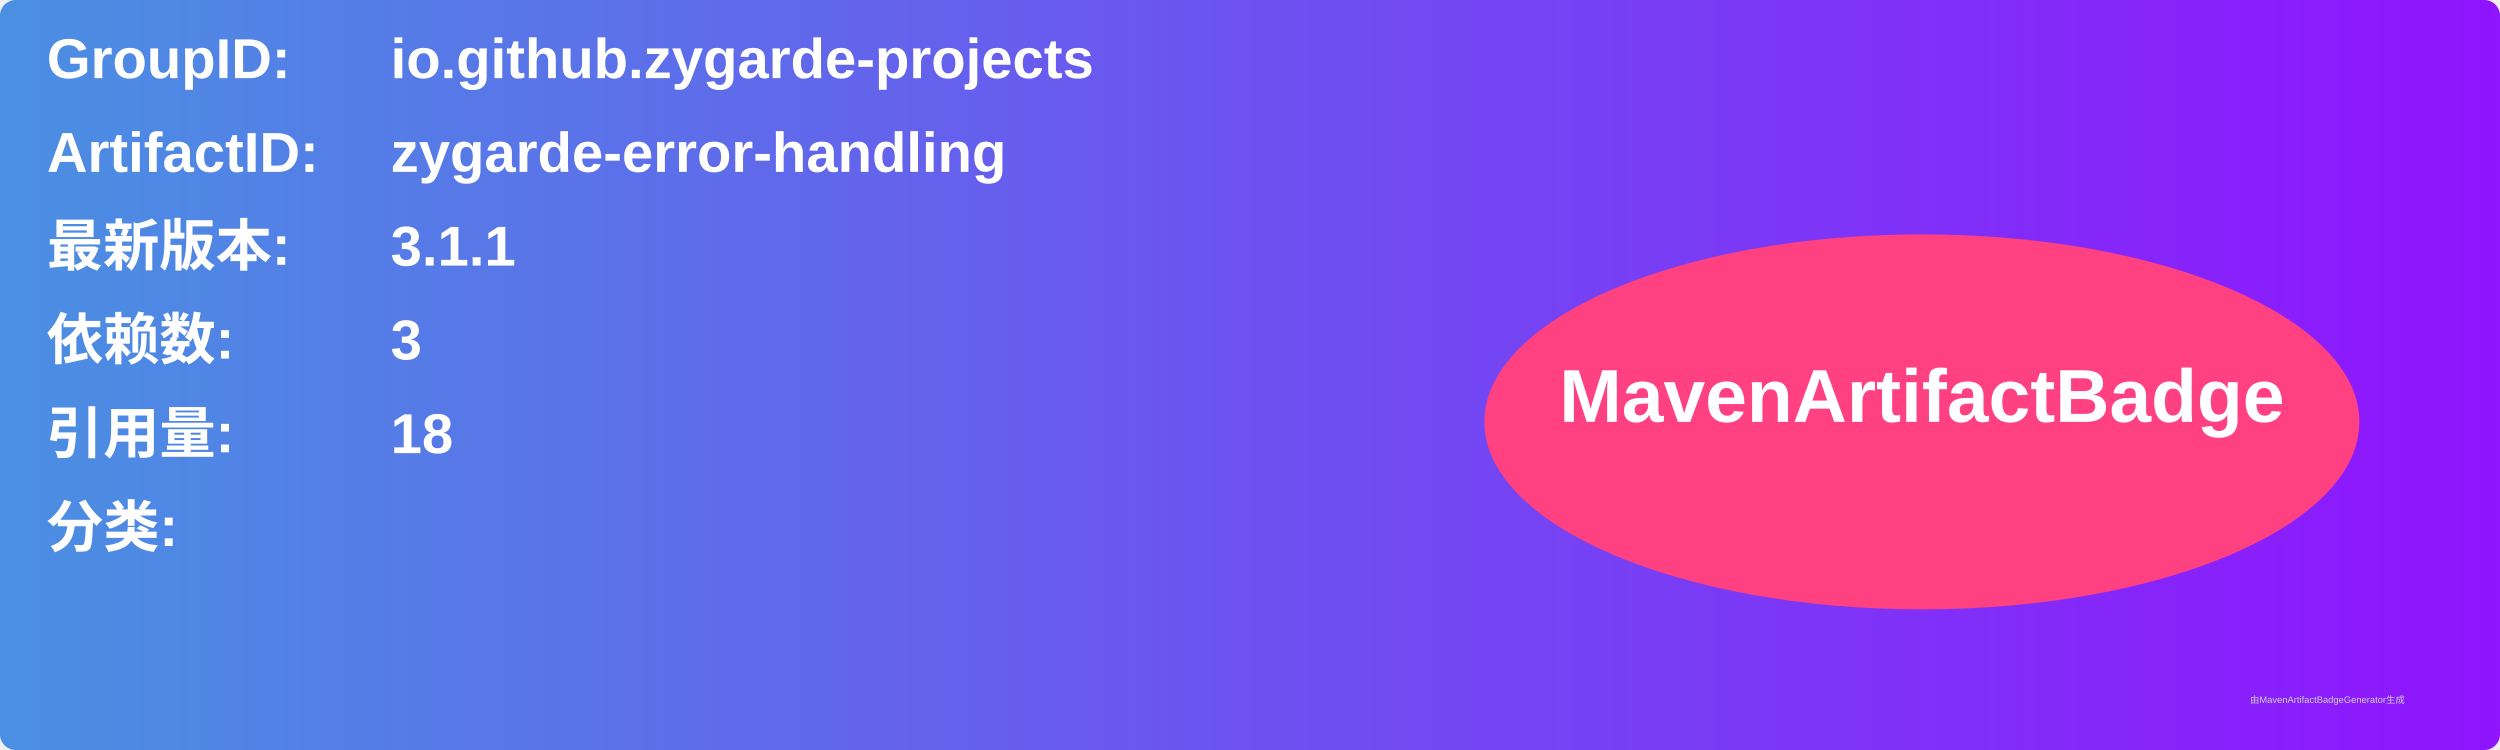
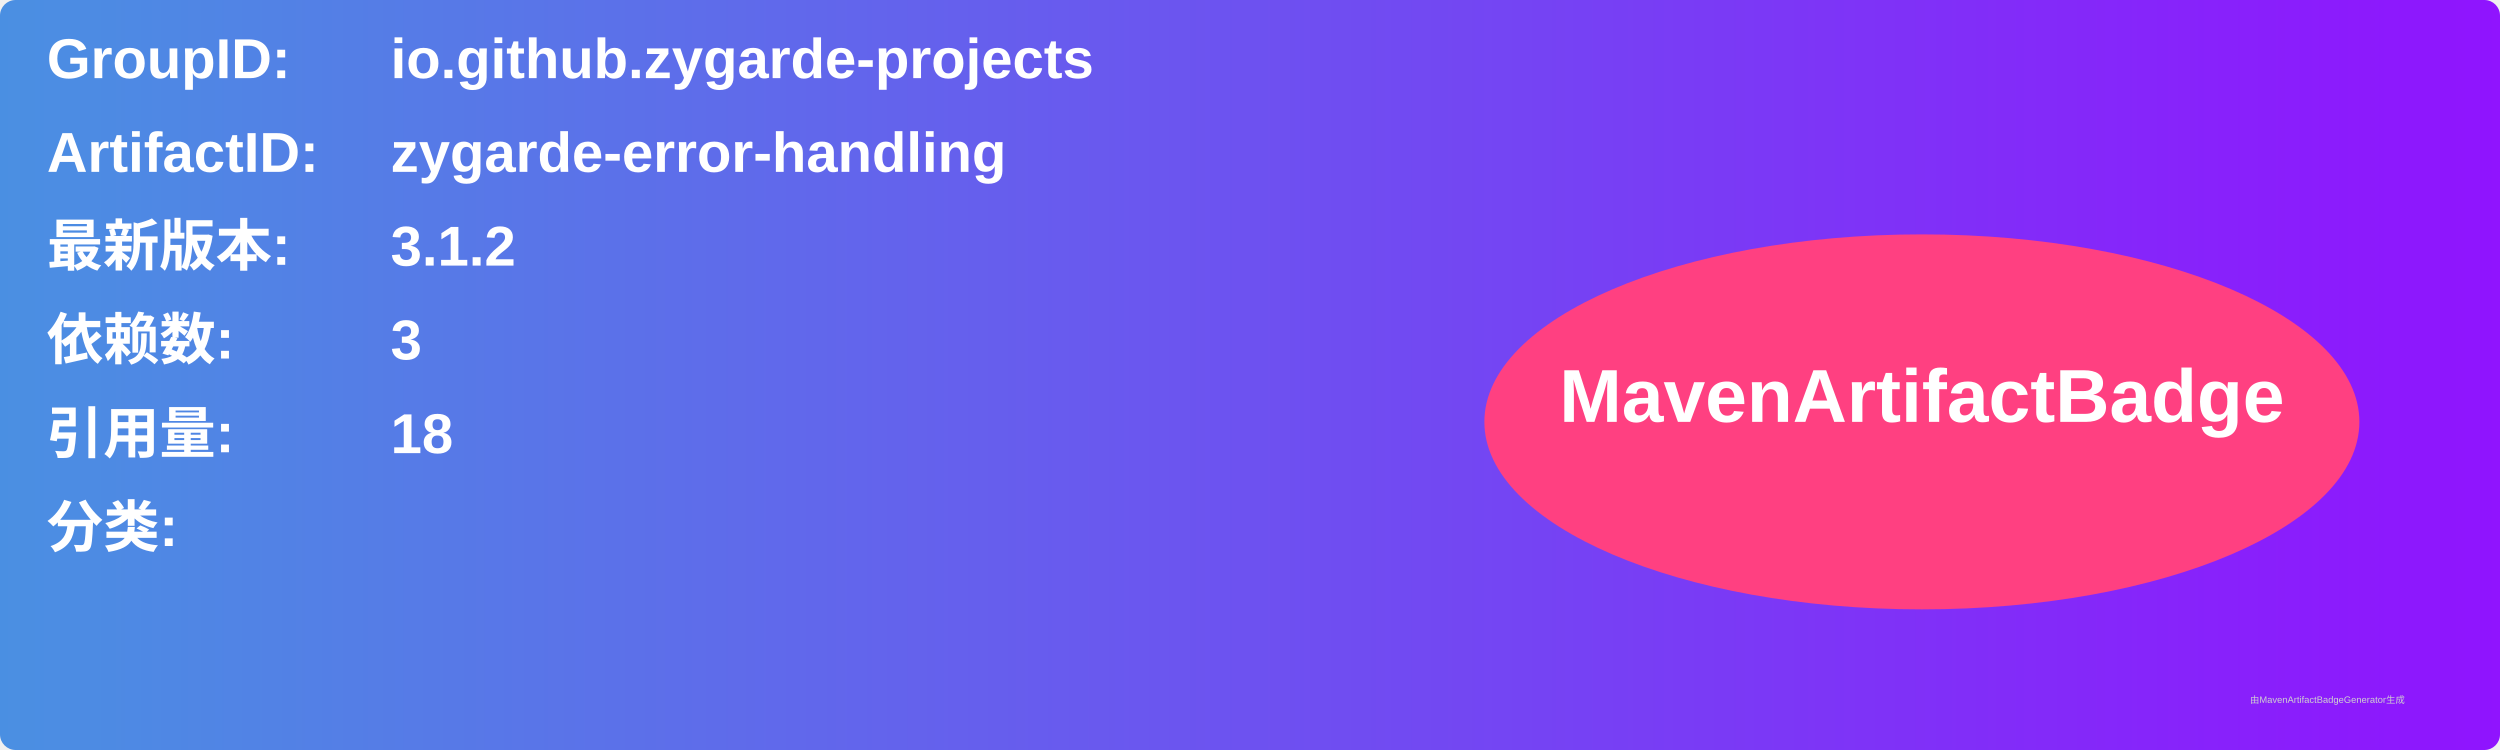
<svg xmlns="http://www.w3.org/2000/svg" width="800" height="240" viewBox="0 0 800 240">
  <linearGradient id="grad" x1="0%" y1="0%" x2="100%" y2="0%">
    <stop offset="0%" stop-color="#4a90e2" />
    <stop offset="100%" stop-color="#9013fe" />
  </linearGradient>
  <rect width="100%" height="100%" rx="5" ry="5" fill="url(#grad)" />
  <g transform="translate(15, 15)">
    <text x="0" y="10" font-family="Arial" font-size="18" fill="white" font-weight="bold" width="260">GroupID:</text>
    <text x="110" y="10" font-family="Arial" font-size="18" fill="white" font-weight="bold" width="460">io.github.zygarde-projects</text>
    <text x="0" y="40" font-family="Arial" font-size="18" fill="white" font-weight="bold" width="260">ArtifactID:</text>
    <text x="110" y="40" font-family="Arial" font-size="18" fill="white" font-weight="bold" width="460">zygarde-error-handling</text>
    <text x="0" y="70" font-family="Arial" font-size="18" fill="white" font-weight="bold">最新版本:</text>
    <text x="110" y="70" font-family="Arial" font-size="18" fill="white" font-weight="bold">
-       <tspan font-weight="bold">3.1.1</tspan>
+       <tspan font-weight="bold">3.1.2</tspan>
    </text>
    <text x="0" y="100" font-family="Arial" font-size="18" fill="white" font-weight="bold">依赖数: </text>
    <text x="110" y="100" font-family="Arial" font-size="18" fill="white">
      <tspan font-weight="bold">3</tspan>
    </text>
    <text x="0" y="130" font-family="Arial" font-size="18" fill="white" font-weight="bold">引用量: </text>
    <text x="110" y="130" font-family="Arial" font-size="18" fill="white">
      <tspan font-weight="bold">18</tspan>
    </text>
    <text x="0" y="160" font-family="Arial" font-size="18" fill="white" font-weight="bold">分类:</text>
    <text x="10" y="190" font-family="Arial" font-size="10" fill="white">
      <tspan font-weight="bold" />
    </text>
    <ellipse cx="600" cy="120" rx="140" ry="60" fill="#ff4081" />
    <text x="600" y="120" text-anchor="middle" font-family="Arial" font-size="24" fill="white" font-weight="bold">MavenArtifactBadge</text>
  </g>
  <text x="720" y="225" font-family="Arial" font-size="3" fill="#d0d0d0">由MavenArtifactBadgeGenerator生成</text>
</svg>
